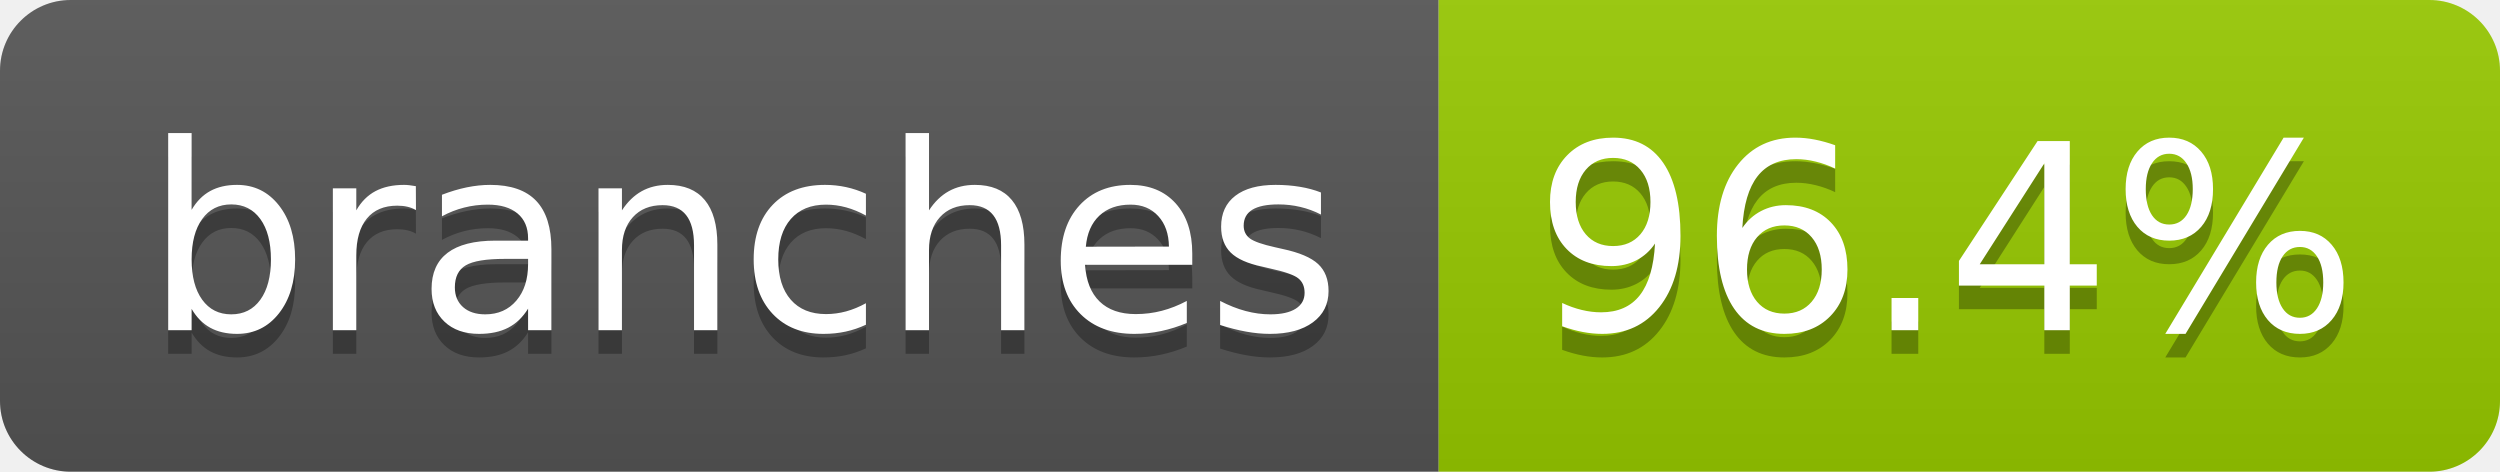
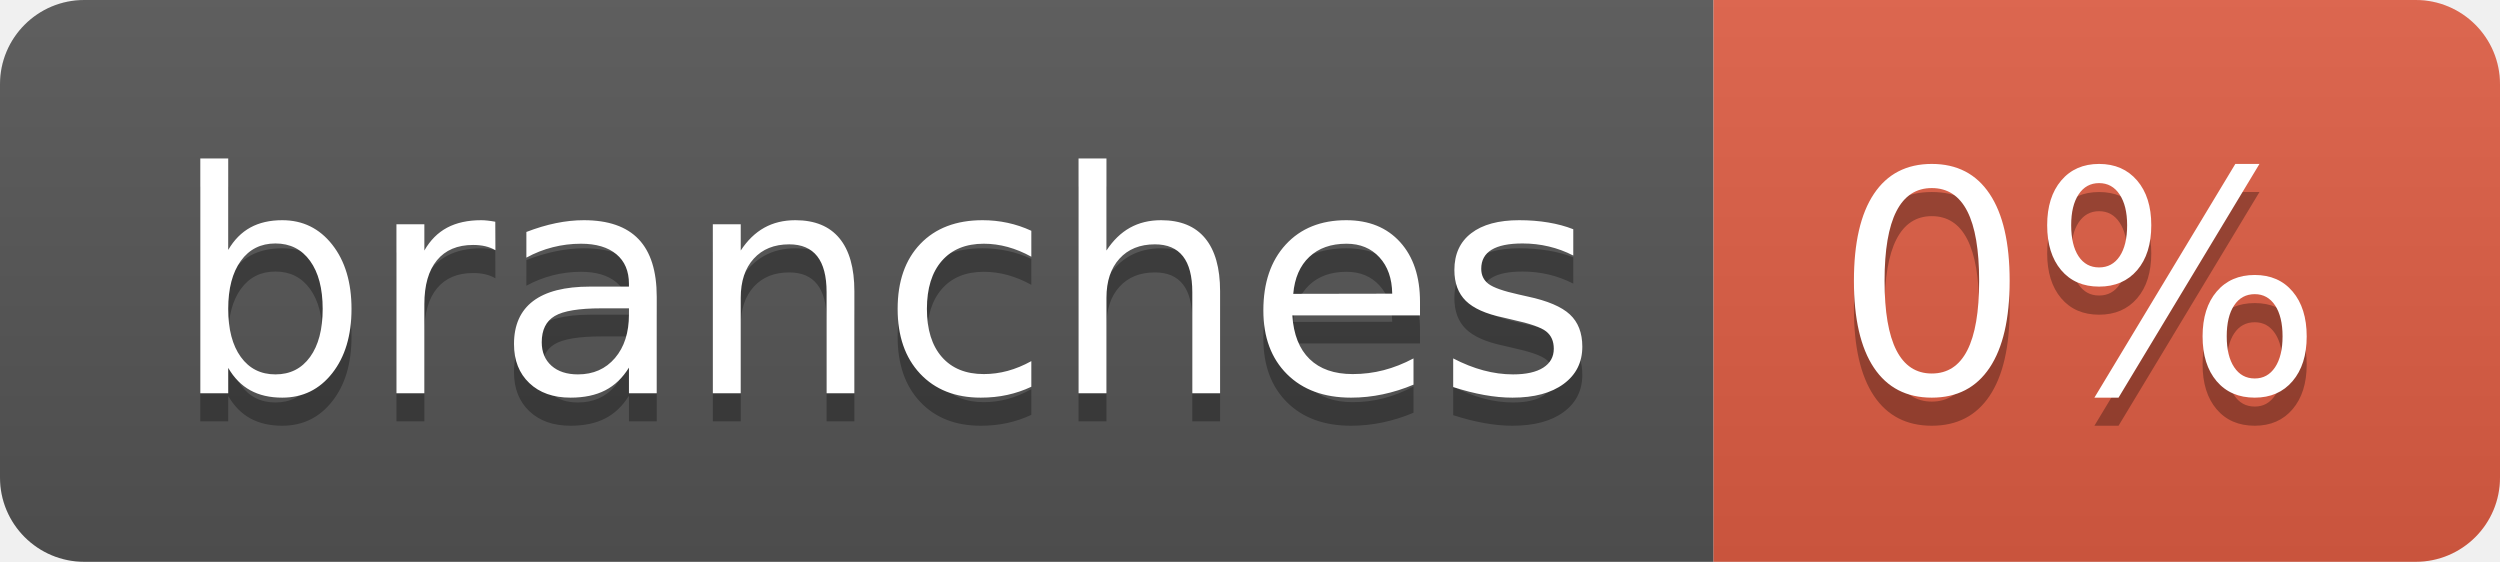
- <svg xmlns="http://www.w3.org/2000/svg" width="106" height="20" role="img" aria-label="branches: 96.4%">
+ <svg xmlns="http://www.w3.org/2000/svg" width="89" height="20" role="img" aria-label="branches: 0%">
  <linearGradient id="s" x2="0" y2="100%">
    <stop offset="0" stop-color="#bbb" stop-opacity=".1" />
    <stop offset="1" stop-opacity=".1" />
  </linearGradient>
  <clipPath id="r">
-     <rect width="106" height="20" rx="3" fill="#fff" />
+     <rect width="89" height="20" rx="3" fill="#fff" />
  </clipPath>
  <g clip-path="url(#r)">
    <rect width="61" height="20" fill="#555" />
-     <rect x="61" width="45" height="20" fill="#97ca00" />
-     <rect width="106" height="20" fill="url(#s)" />
+     <rect x="61" width="28" height="20" fill="#e05d44" />
+     <rect width="89" height="20" fill="url(#s)" />
  </g>
  <g fill="#fff" text-anchor="middle" font-family="Verdana,Geneva,DejaVu Sans,sans-serif" text-rendering="geometricPrecision" font-size="110">
    <text aria-hidden="true" x="315" y="150" fill="#010101" fill-opacity=".3" transform="scale(.1)" textLength="507">branches</text>
    <text x="315" y="140" transform="scale(.1)" fill="#fff" textLength="507">branches</text>
-     <text aria-hidden="true" x="825" y="150" fill="#010101" fill-opacity=".3" transform="scale(.1)" textLength="350">96.4%</text>
-     <text x="825" y="140" transform="scale(.1)" fill="#fff" textLength="350">96.4%</text>
+     <text aria-hidden="true" x="740" y="150" fill="#010101" fill-opacity=".3" transform="scale(.1)" textLength="175">0%</text>
+     <text x="740" y="140" transform="scale(.1)" fill="#fff" textLength="175">0%</text>
  </g>
</svg>
